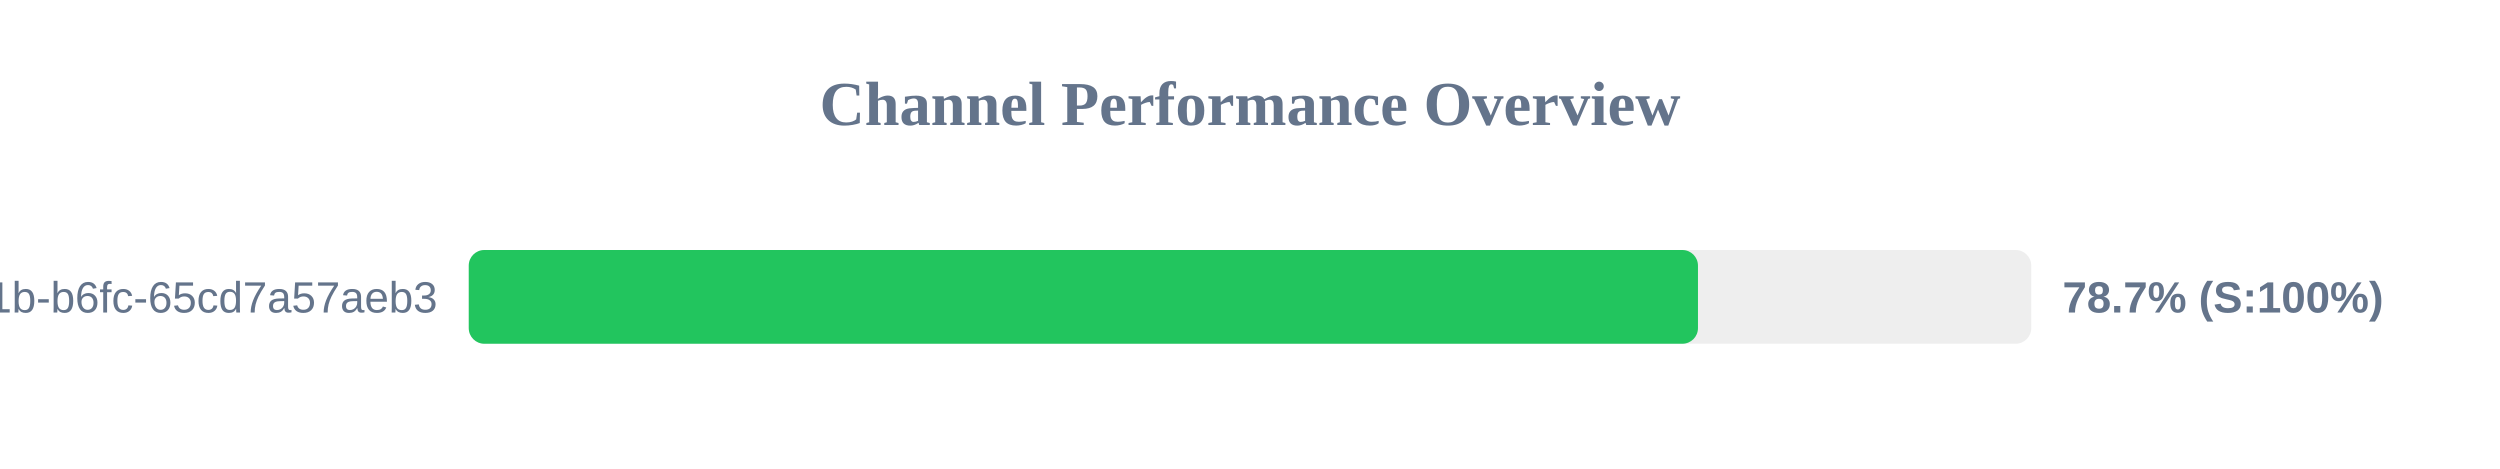
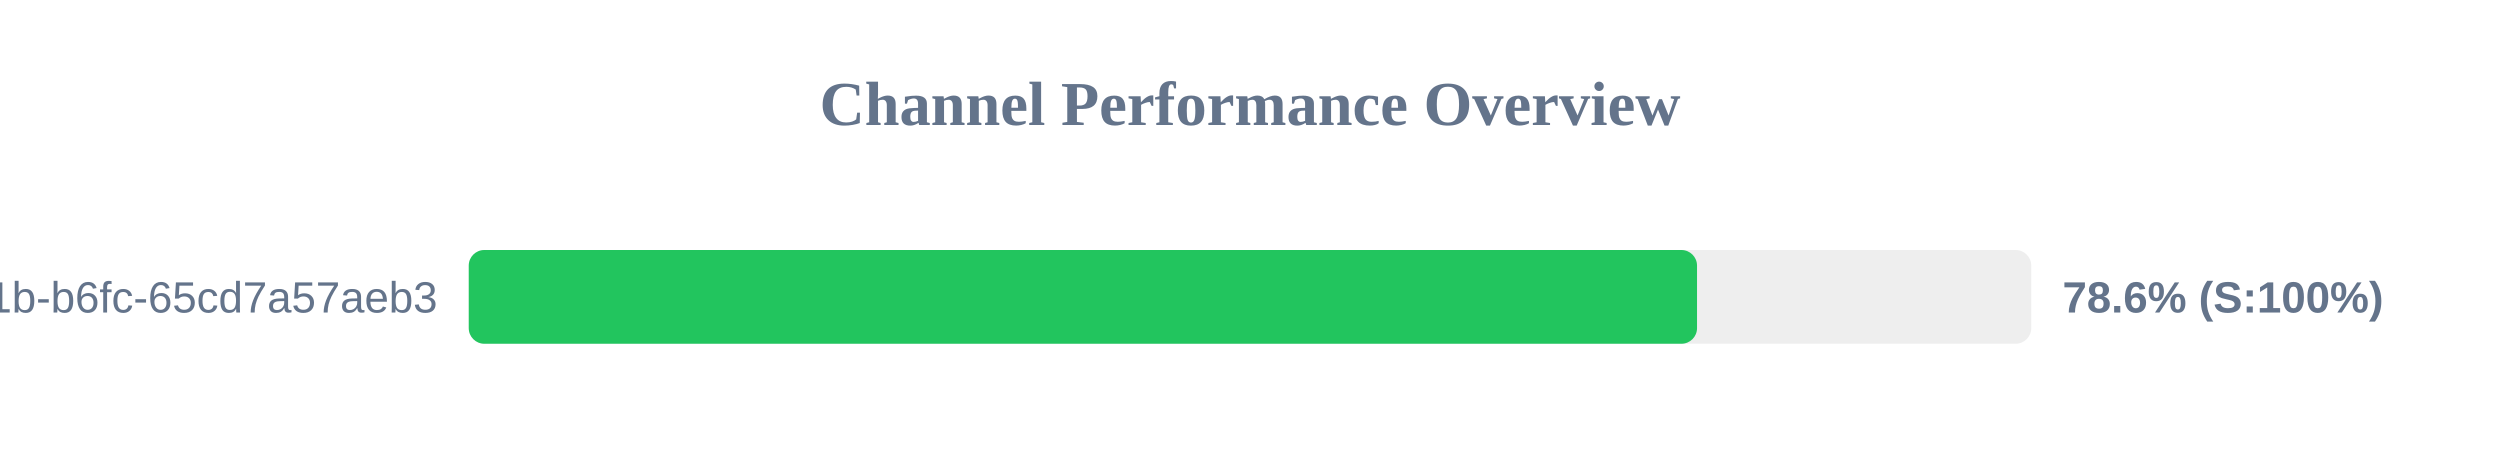
<svg xmlns="http://www.w3.org/2000/svg" width="800" height="150" version="1.1">
  <style>
        .row { font: 14px Arial; fill: #64748b; }
        .score { font: bold 14px Arial; fill: #64748b; }
    </style>
  <text x="400" y="40" text-anchor="middle" font-size="20px" font-weight="bold" fill="#64748b">Channel Performance Overview</text>
  <rect x="150" y="80" width="500" height="30" fill="#eee" rx="5" />
-   <rect x="150" y="80" width="393.35" height="30" fill="#22c55e" rx="5" />
+   <rect x="150" y="80" width="393.05" height="30" fill="#22c55e" rx="5" />
  <text x="140" y="100" text-anchor="end" class="row">?uuid=9c859345-959f-491b-b6fc-65cd7a57aeb3</text>
-   <text x="660" y="100" text-anchor="start" class="score">78.7% (S:100%)</text>
+   <text x="660" y="100" text-anchor="start" class="score">78.6% (S:100%)</text>
</svg>
